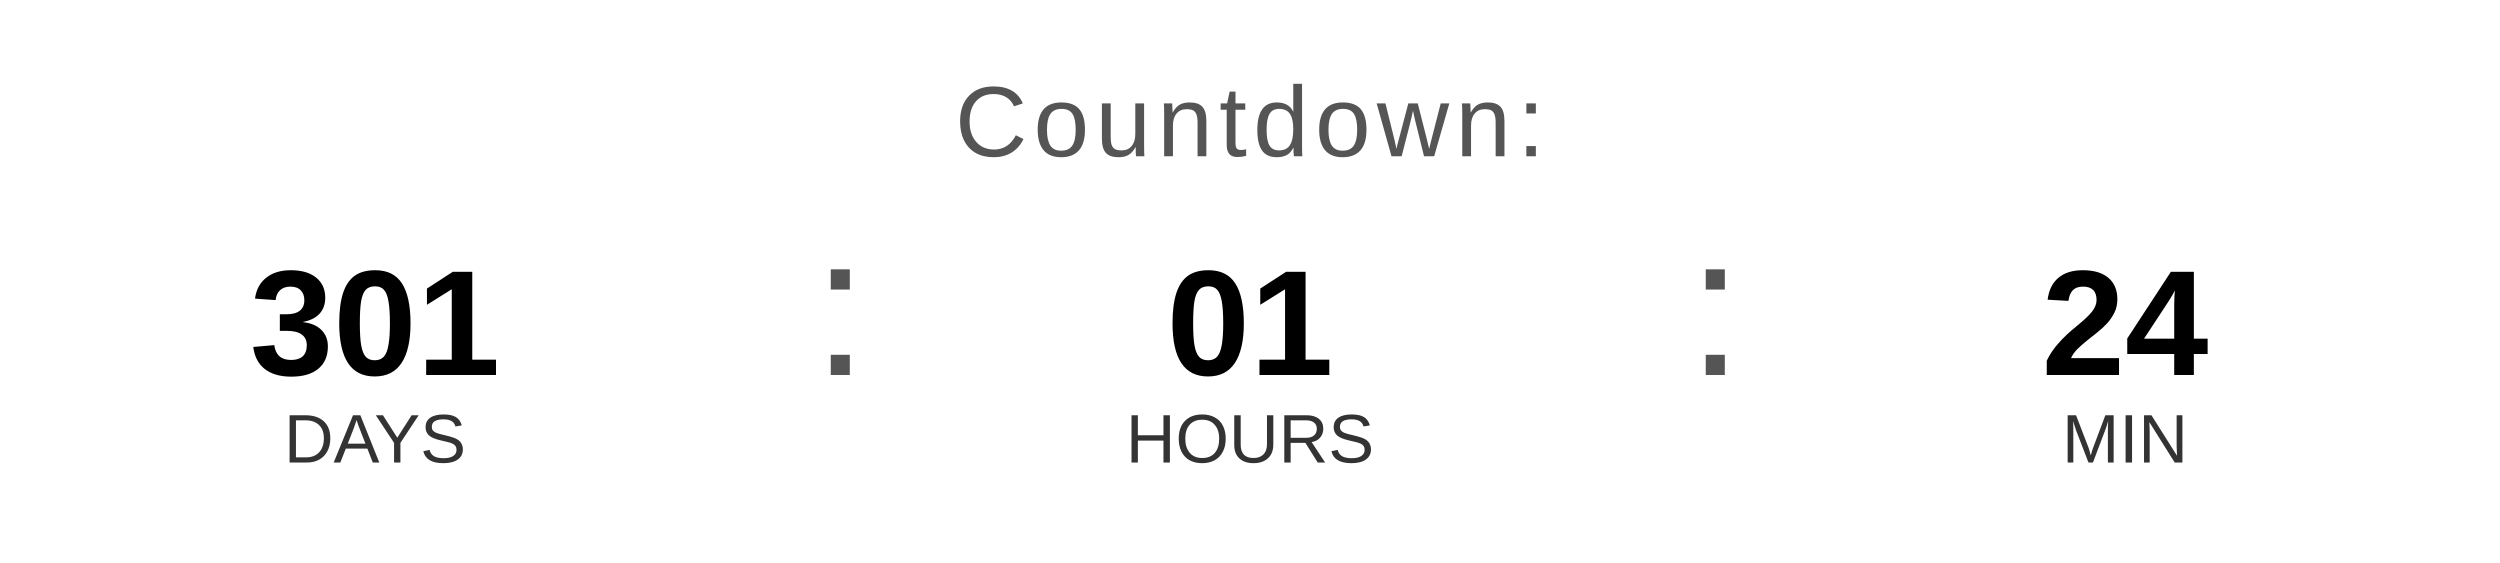
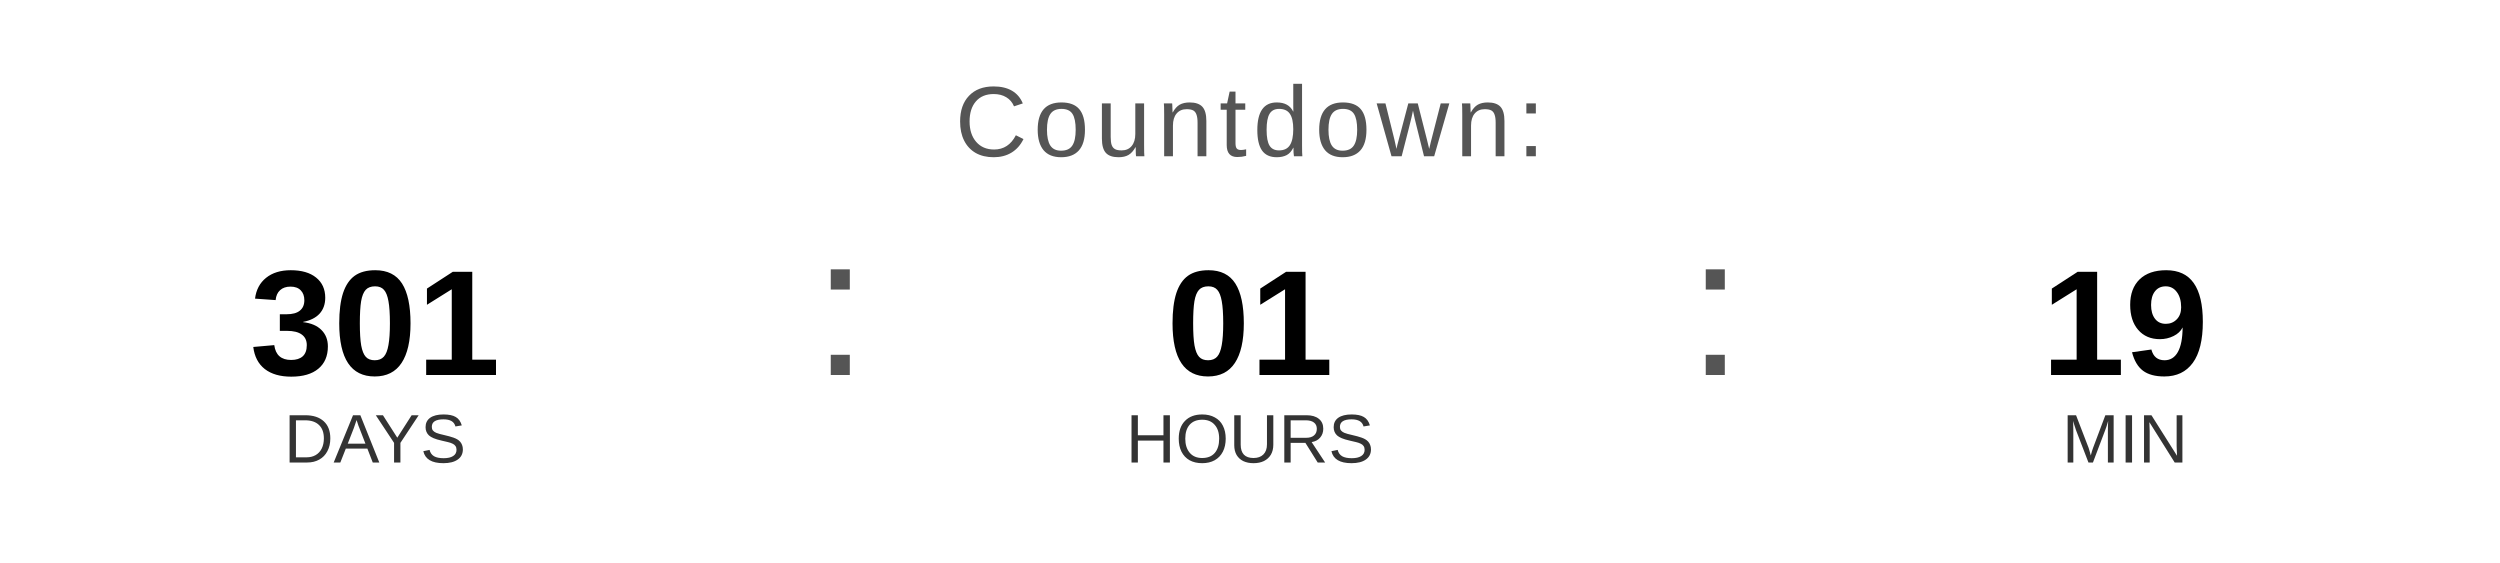
<svg xmlns="http://www.w3.org/2000/svg" width="400" height="90" viewBox="0 0 400 90">
  <text x="200" y="25" font-family="Arial, Helvetica, sans-serif" font-size="16" fill="#555555" text-anchor="middle" letter-spacing="1">
    Countdown:
  </text>
  <text x="60" y="60" font-family="Arial, Helvetica, sans-serif" font-size="24" font-weight="bold" fill="#000000" text-anchor="middle">301</text>
  <text x="60" y="74" font-family="Arial, Helvetica, sans-serif" font-size="11" fill="#333333" text-anchor="middle">DAYS</text>
  <text x="130" y="60" font-family="Arial, sans-serif" font-size="32" fill="#555555">:</text>
  <text x="200" y="60" font-family="Arial, Helvetica, sans-serif" font-size="24" font-weight="bold" fill="#000000" text-anchor="middle">01</text>
  <text x="200" y="74" font-family="Arial, Helvetica, sans-serif" font-size="11" fill="#333333" text-anchor="middle">HOURS</text>
  <text x="270" y="60" font-family="Arial, sans-serif" font-size="32" fill="#555555">:</text>
-   <text x="340" y="60" font-family="Arial, Helvetica, sans-serif" font-size="24" font-weight="bold" fill="#000000" text-anchor="middle">24</text>
+   <text x="340" y="60" font-family="Arial, Helvetica, sans-serif" font-size="24" font-weight="bold" fill="#000000" text-anchor="middle">19</text>
  <text x="340" y="74" font-family="Arial, Helvetica, sans-serif" font-size="11" fill="#333333" text-anchor="middle">MIN</text>
</svg>
